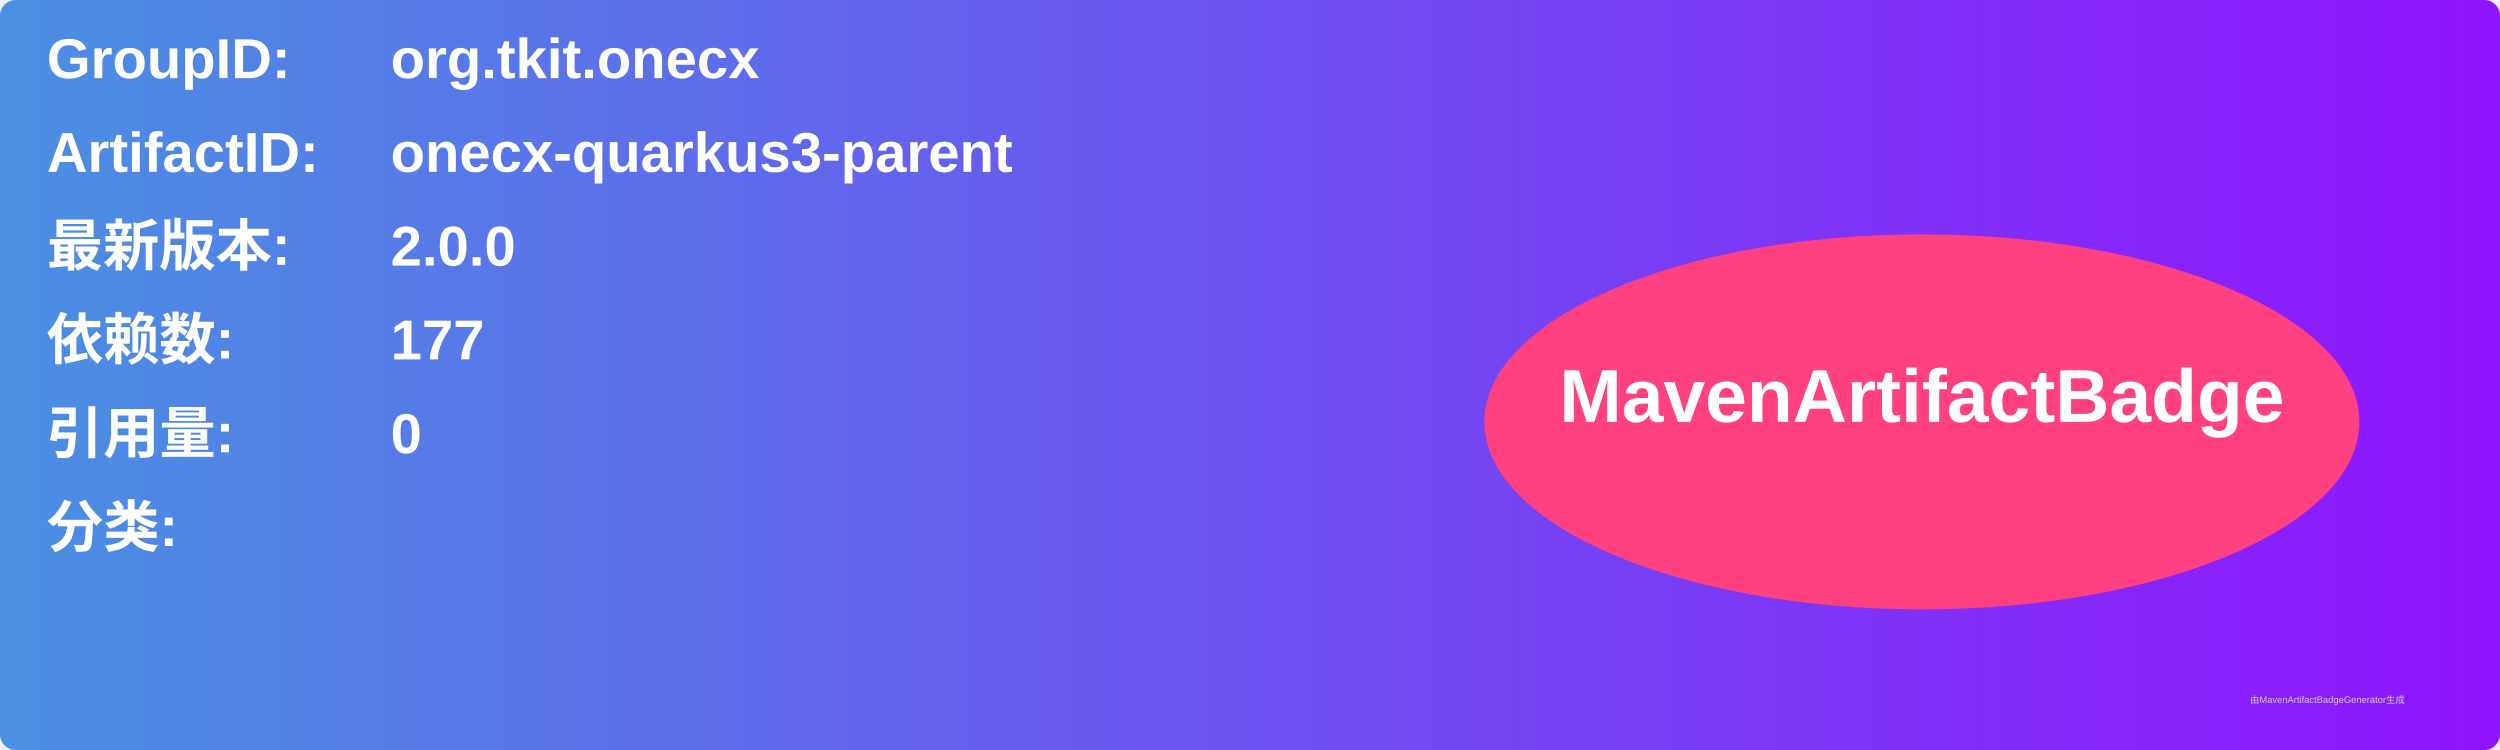
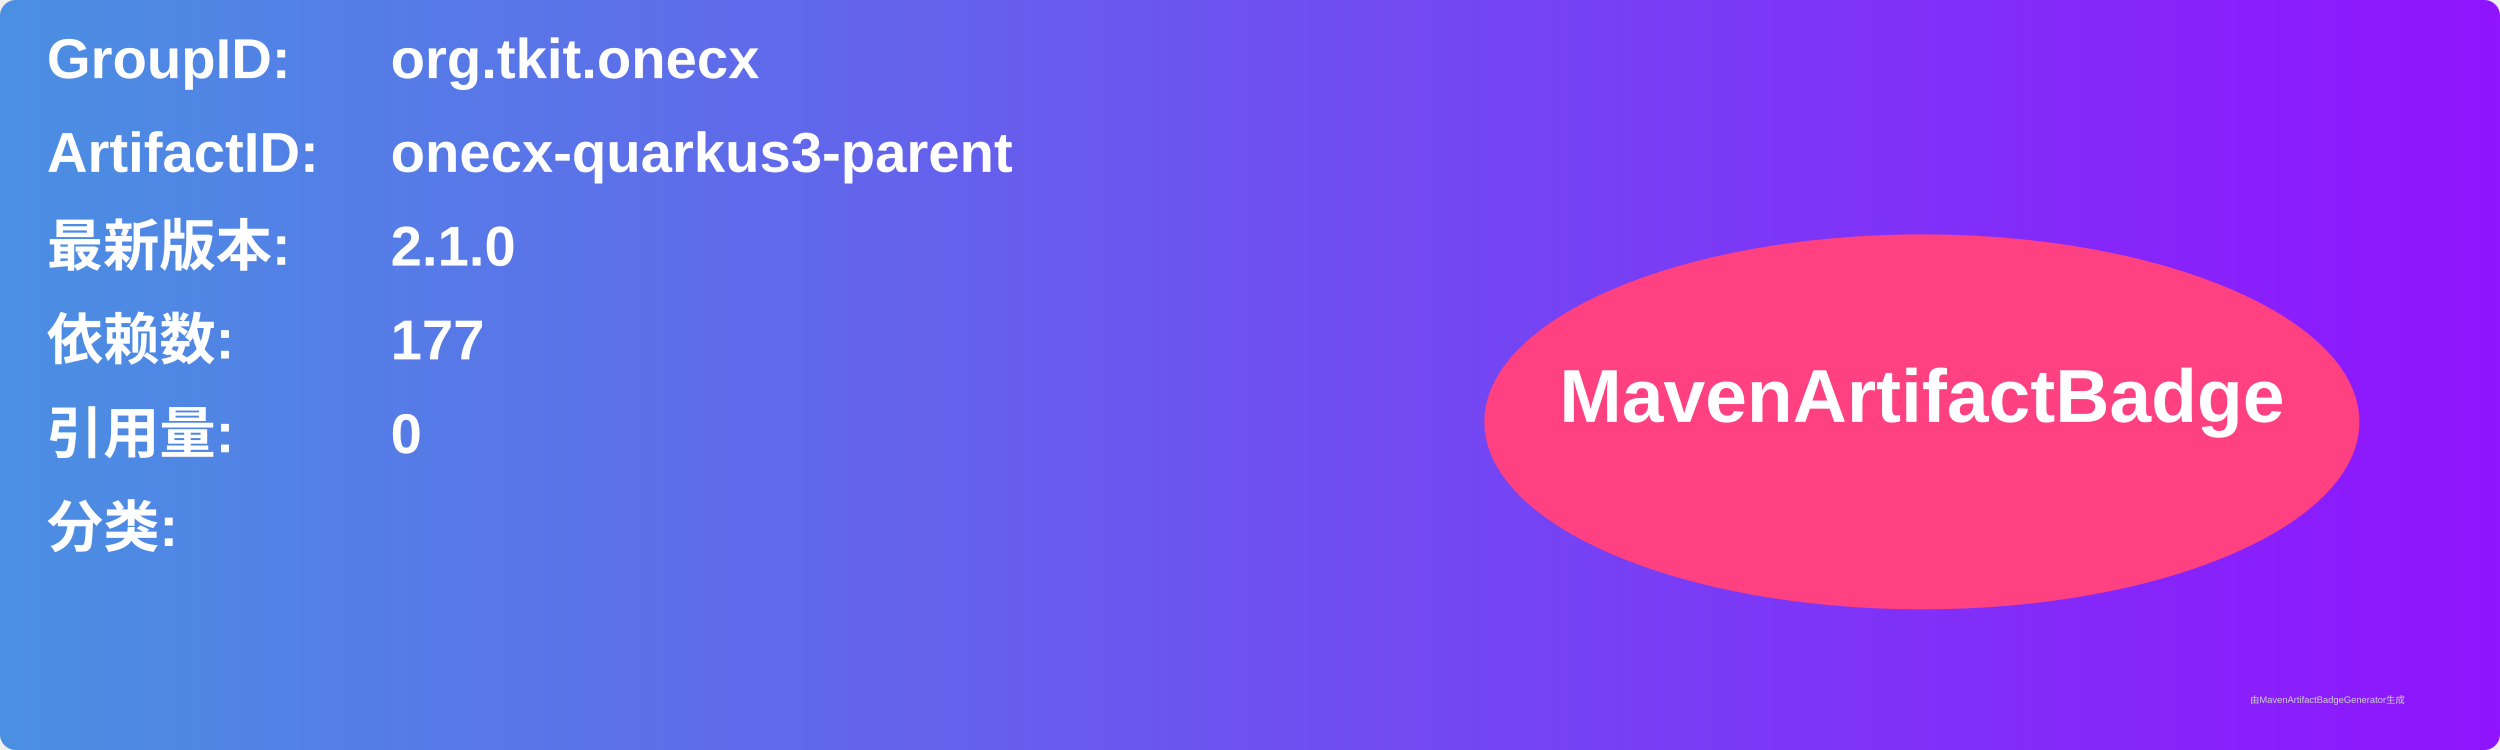
<svg xmlns="http://www.w3.org/2000/svg" width="800" height="240" viewBox="0 0 800 240">
  <linearGradient id="grad" x1="0%" y1="0%" x2="100%" y2="0%">
    <stop offset="0%" stop-color="#4a90e2" />
    <stop offset="100%" stop-color="#9013fe" />
  </linearGradient>
  <rect width="100%" height="100%" rx="5" ry="5" fill="url(#grad)" />
  <g transform="translate(15, 15)">
    <text x="0" y="10" font-family="Arial" font-size="18" fill="white" font-weight="bold" width="260">GroupID:</text>
    <text x="110" y="10" font-family="Arial" font-size="18" fill="white" font-weight="bold" width="460">org.tkit.onecx</text>
    <text x="0" y="40" font-family="Arial" font-size="18" fill="white" font-weight="bold" width="260">ArtifactID:</text>
    <text x="110" y="40" font-family="Arial" font-size="18" fill="white" font-weight="bold" width="460">onecx-quarkus3-parent</text>
    <text x="0" y="70" font-family="Arial" font-size="18" fill="white" font-weight="bold">最新版本:</text>
    <text x="110" y="70" font-family="Arial" font-size="18" fill="white" font-weight="bold">
-       <tspan font-weight="bold">2.0.0</tspan>
+       <tspan font-weight="bold">2.1.0</tspan>
    </text>
    <text x="0" y="100" font-family="Arial" font-size="18" fill="white" font-weight="bold">依赖数: </text>
    <text x="110" y="100" font-family="Arial" font-size="18" fill="white">
      <tspan font-weight="bold">177</tspan>
    </text>
    <text x="0" y="130" font-family="Arial" font-size="18" fill="white" font-weight="bold">引用量: </text>
    <text x="110" y="130" font-family="Arial" font-size="18" fill="white">
      <tspan font-weight="bold">0</tspan>
    </text>
    <text x="0" y="160" font-family="Arial" font-size="18" fill="white" font-weight="bold">分类:</text>
    <text x="10" y="190" font-family="Arial" font-size="10" fill="white">
      <tspan font-weight="bold" />
    </text>
    <ellipse cx="600" cy="120" rx="140" ry="60" fill="#ff4081" />
    <text x="600" y="120" text-anchor="middle" font-family="Arial" font-size="24" fill="white" font-weight="bold">MavenArtifactBadge</text>
  </g>
  <text x="720" y="225" font-family="Arial" font-size="3" fill="#d0d0d0">由MavenArtifactBadgeGenerator生成</text>
</svg>
